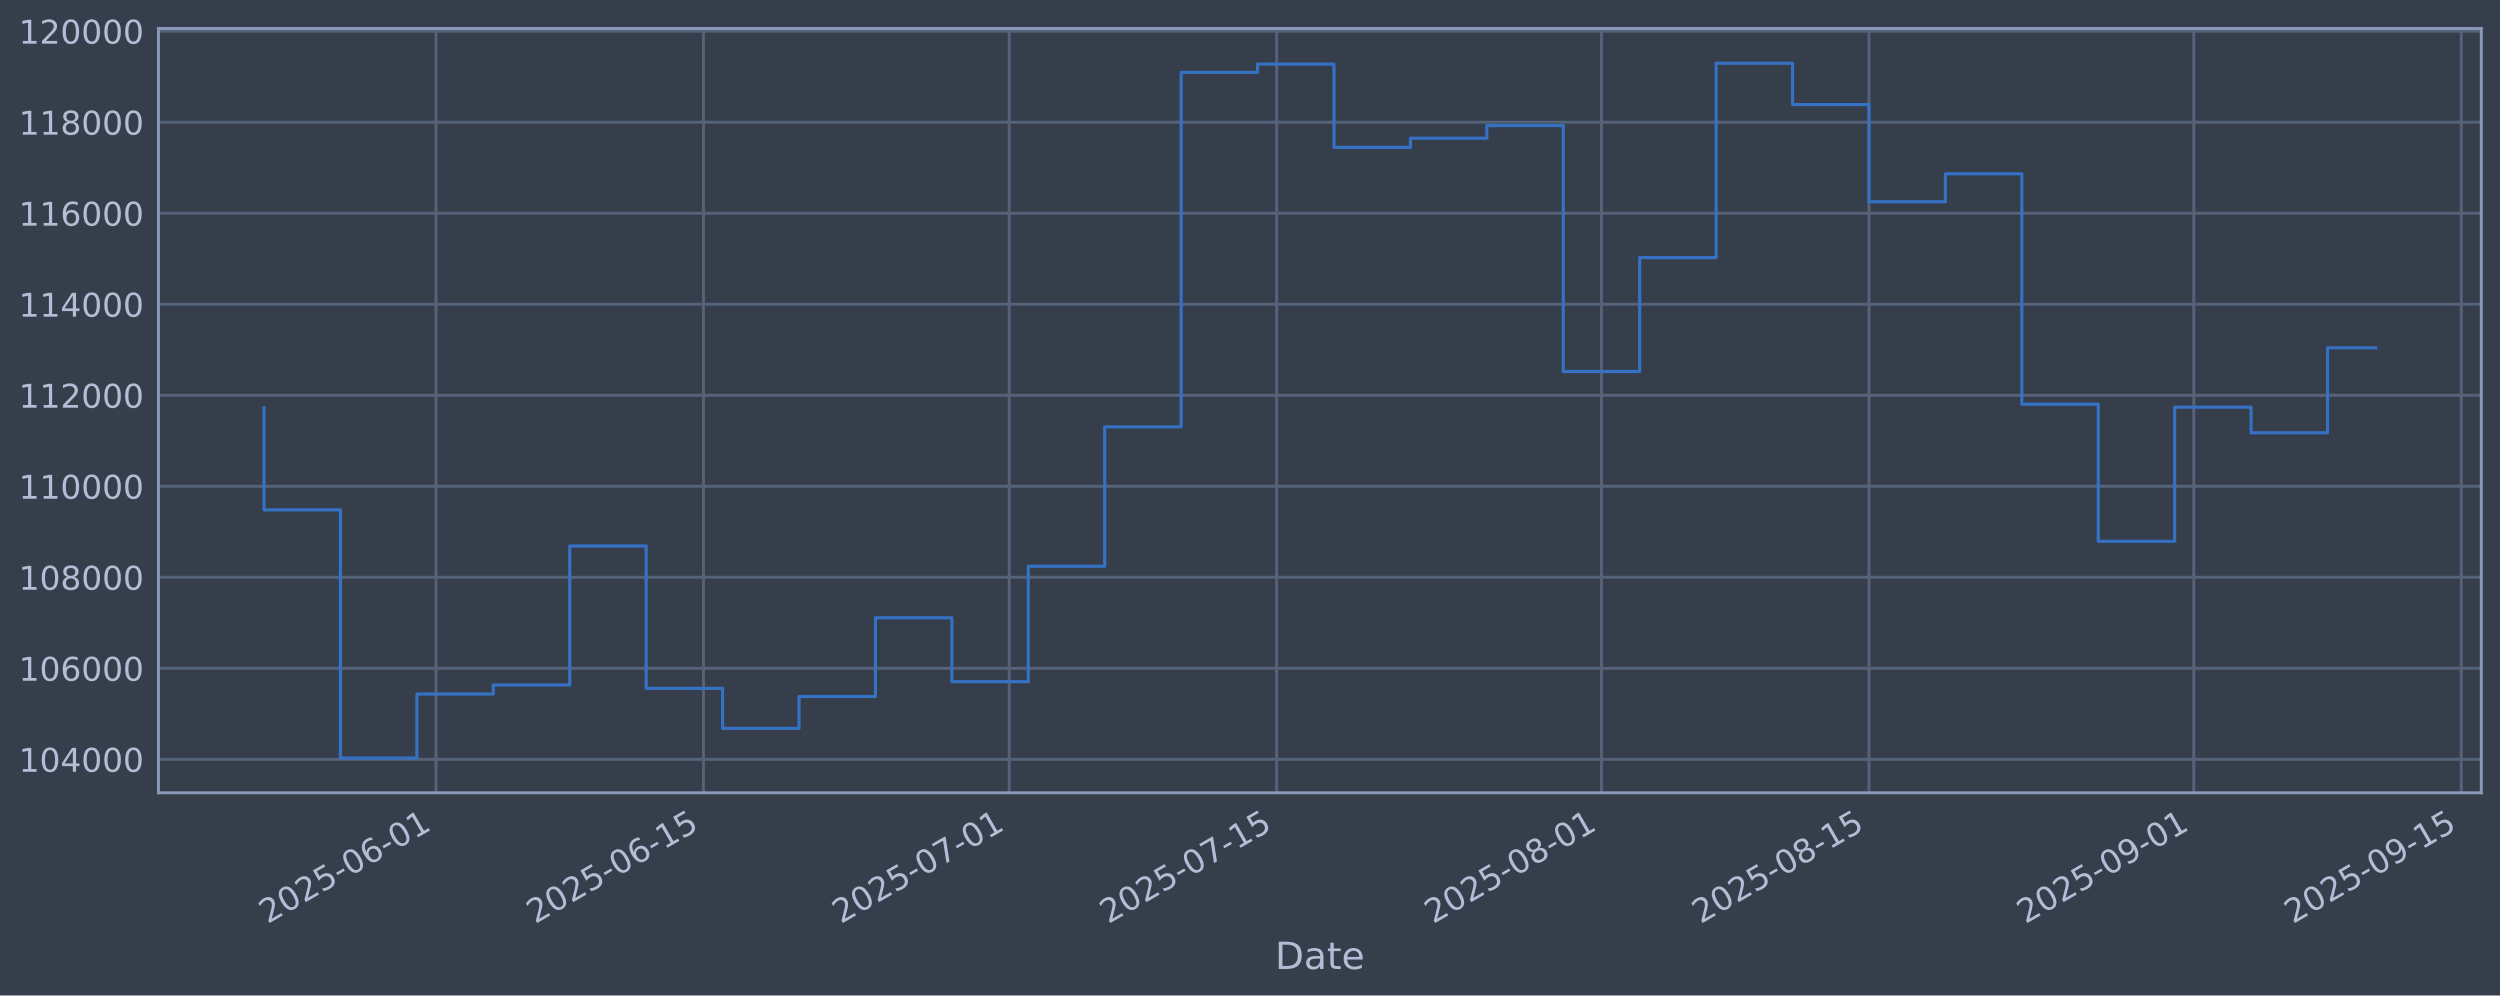
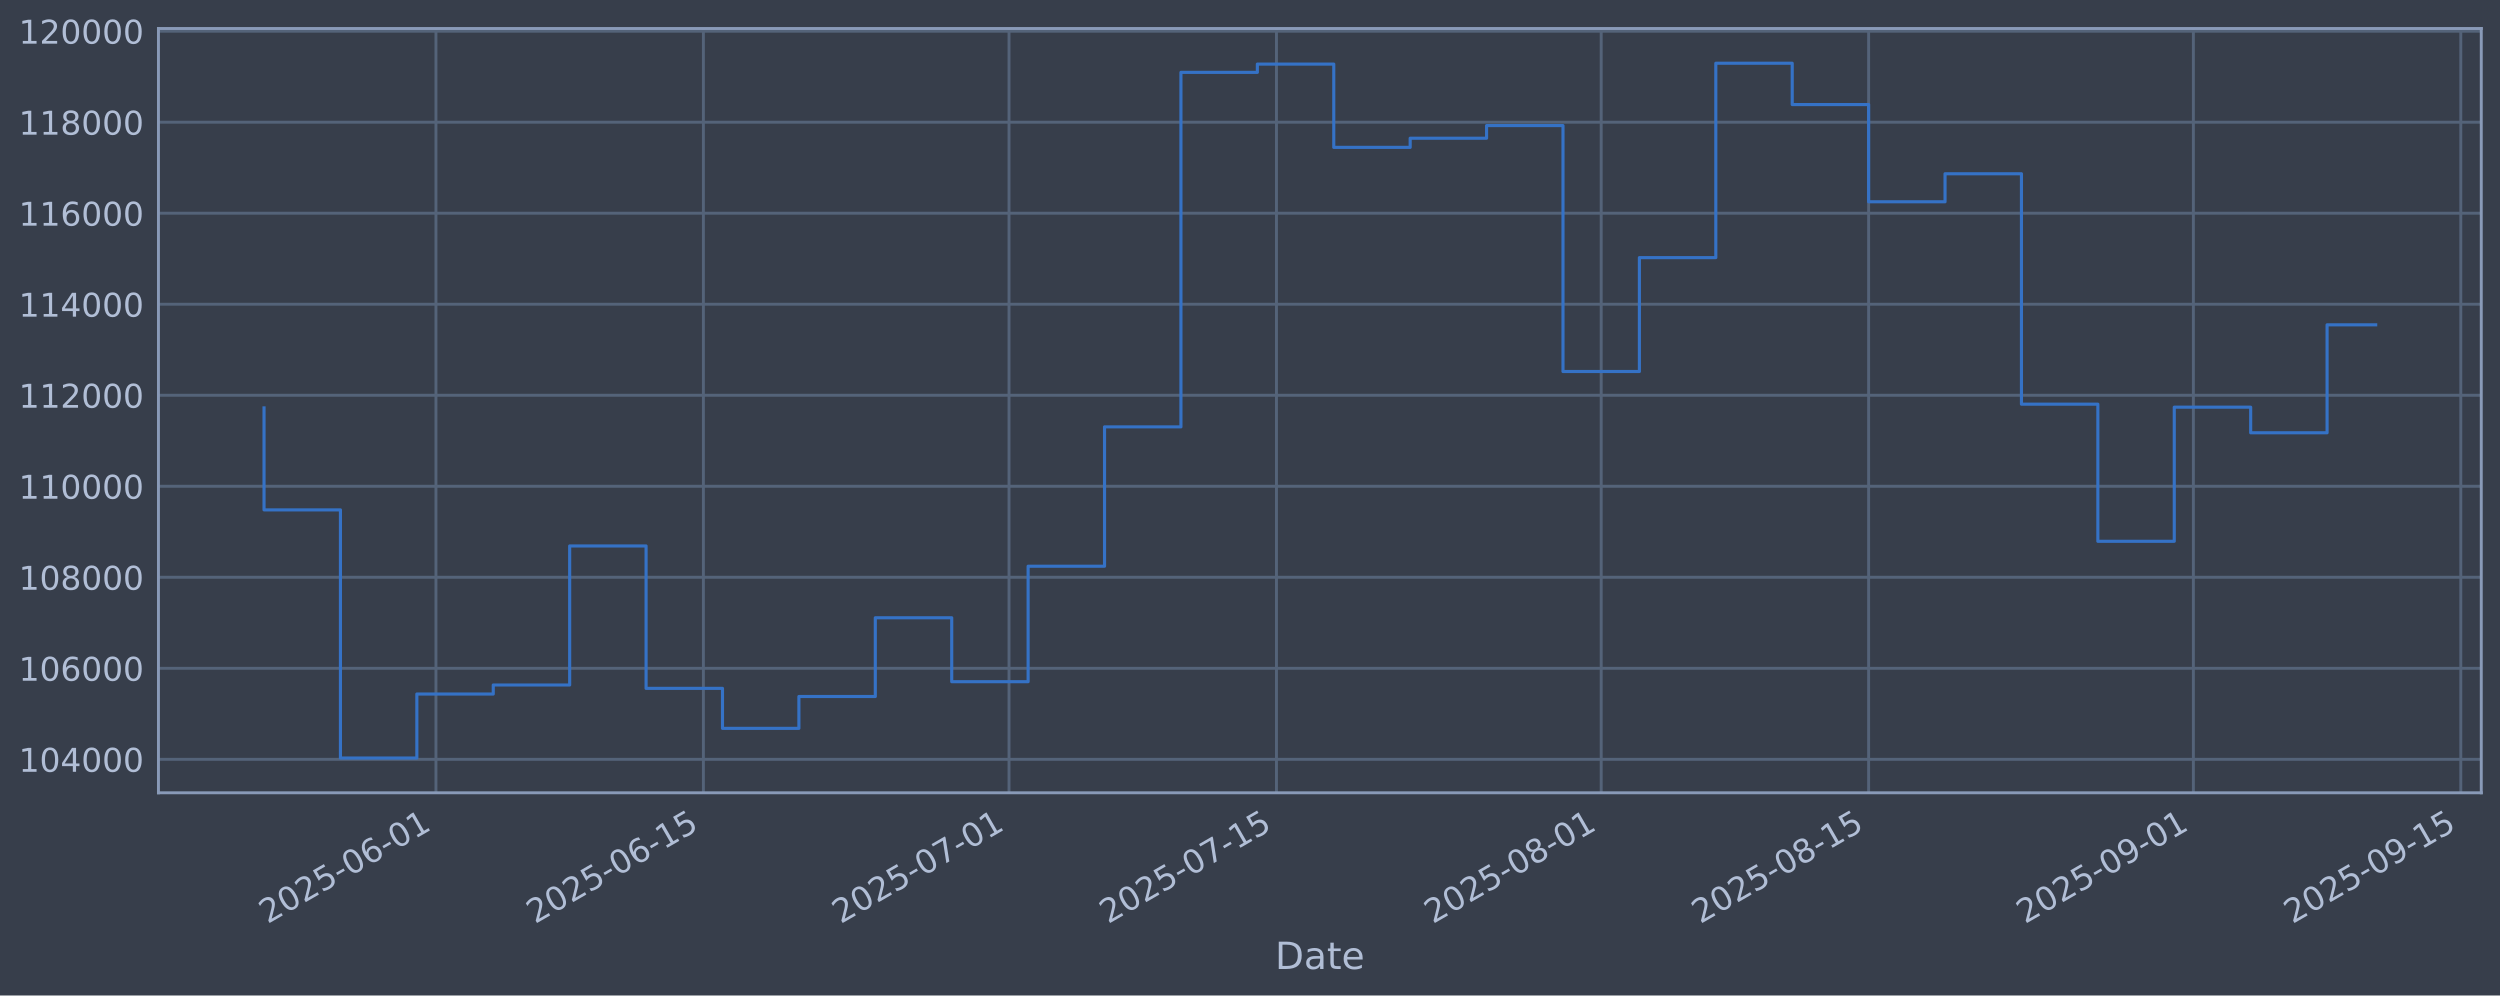
<svg xmlns="http://www.w3.org/2000/svg" xmlns:xlink="http://www.w3.org/1999/xlink" width="960.9pt" height="382.628pt" viewBox="0 0 960.9 382.628" version="1.1">
  <defs>
    <style type="text/css">*{stroke-linejoin: round; stroke-linecap: butt}</style>
  </defs>
  <g id="figure_1">
    <g id="patch_1">
      <path d="M 0 382.628  L 960.9 382.628  L 960.9 0  L 0 0  z " style="fill: #373e4b" />
    </g>
    <g id="axes_1">
      <g id="patch_2">
        <path d="M 60.901 304.718  L 953.701 304.718  L 953.701 10.958  L 60.901 10.958  z " style="fill: #373e4b" />
      </g>
      <g id="matplotlib.axis_1">
        <g id="xtick_1">
          <g id="line2d_1">
-             <path d="M 167.576 304.718  L 167.576 10.958  " clip-path="url(#p751b72f946)" style="fill: none; stroke: #546379; stroke-width: 1.12; stroke-linecap: square" />
+             <path d="M 167.562 304.718  L 167.562 10.958  " clip-path="url(#p356d61c063)" style="fill: none; stroke: #546379; stroke-width: 1.12; stroke-linecap: square" />
          </g>
          <g id="line2d_2" />
          <g id="text_1">
-             <g style="fill: #b1bed6" transform="translate(102.8502 355.2226) rotate(-30) scale(0.126 -0.126)">
+             <g style="fill: #b1bed6" transform="translate(102.8364 355.2226) rotate(-30) scale(0.126 -0.126)">
              <defs>
                <path id="DejaVuSans-32" d="M 1228 531  L 3431 531  L 3431 0  L 469 0  L 469 531  Q 828 903 1448 1529  Q 2069 2156 2228 2338  Q 2531 2678 2651 2914  Q 2772 3150 2772 3378  Q 2772 3750 2511 3984  Q 2250 4219 1831 4219  Q 1534 4219 1204 4116  Q 875 4013 500 3803  L 500 4441  Q 881 4594 1212 4672  Q 1544 4750 1819 4750  Q 2544 4750 2975 4387  Q 3406 4025 3406 3419  Q 3406 3131 3298 2873  Q 3191 2616 2906 2266  Q 2828 2175 2409 1742  Q 1991 1309 1228 531  z " transform="scale(0.015625)" />
                <path id="DejaVuSans-30" d="M 2034 4250  Q 1547 4250 1301 3770  Q 1056 3291 1056 2328  Q 1056 1369 1301 889  Q 1547 409 2034 409  Q 2525 409 2770 889  Q 3016 1369 3016 2328  Q 3016 3291 2770 3770  Q 2525 4250 2034 4250  z M 2034 4750  Q 2819 4750 3233 4129  Q 3647 3509 3647 2328  Q 3647 1150 3233 529  Q 2819 -91 2034 -91  Q 1250 -91 836 529  Q 422 1150 422 2328  Q 422 3509 836 4129  Q 1250 4750 2034 4750  z " transform="scale(0.015625)" />
                <path id="DejaVuSans-35" d="M 691 4666  L 3169 4666  L 3169 4134  L 1269 4134  L 1269 2991  Q 1406 3038 1543 3061  Q 1681 3084 1819 3084  Q 2600 3084 3056 2656  Q 3513 2228 3513 1497  Q 3513 744 3044 326  Q 2575 -91 1722 -91  Q 1428 -91 1123 -41  Q 819 9 494 109  L 494 744  Q 775 591 1075 516  Q 1375 441 1709 441  Q 2250 441 2565 725  Q 2881 1009 2881 1497  Q 2881 1984 2565 2268  Q 2250 2553 1709 2553  Q 1456 2553 1204 2497  Q 953 2441 691 2322  L 691 4666  z " transform="scale(0.015625)" />
                <path id="DejaVuSans-2d" d="M 313 2009  L 1997 2009  L 1997 1497  L 313 1497  L 313 2009  z " transform="scale(0.015625)" />
                <path id="DejaVuSans-36" d="M 2113 2584  Q 1688 2584 1439 2293  Q 1191 2003 1191 1497  Q 1191 994 1439 701  Q 1688 409 2113 409  Q 2538 409 2786 701  Q 3034 994 3034 1497  Q 3034 2003 2786 2293  Q 2538 2584 2113 2584  z M 3366 4563  L 3366 3988  Q 3128 4100 2886 4159  Q 2644 4219 2406 4219  Q 1781 4219 1451 3797  Q 1122 3375 1075 2522  Q 1259 2794 1537 2939  Q 1816 3084 2150 3084  Q 2853 3084 3261 2657  Q 3669 2231 3669 1497  Q 3669 778 3244 343  Q 2819 -91 2113 -91  Q 1303 -91 875 529  Q 447 1150 447 2328  Q 447 3434 972 4092  Q 1497 4750 2381 4750  Q 2619 4750 2861 4703  Q 3103 4656 3366 4563  z " transform="scale(0.015625)" />
                <path id="DejaVuSans-31" d="M 794 531  L 1825 531  L 1825 4091  L 703 3866  L 703 4441  L 1819 4666  L 2450 4666  L 2450 531  L 3481 531  L 3481 0  L 794 0  L 794 531  z " transform="scale(0.015625)" />
              </defs>
              <use xlink:href="#DejaVuSans-32" />
              <use xlink:href="#DejaVuSans-30" transform="translate(63.62305 0)" />
              <use xlink:href="#DejaVuSans-32" transform="translate(127.2461 0)" />
              <use xlink:href="#DejaVuSans-35" transform="translate(190.8691 0)" />
              <use xlink:href="#DejaVuSans-2d" transform="translate(254.4922 0)" />
              <use xlink:href="#DejaVuSans-30" transform="translate(290.5762 0)" />
              <use xlink:href="#DejaVuSans-36" transform="translate(354.1992 0)" />
              <use xlink:href="#DejaVuSans-2d" transform="translate(417.8223 0)" />
              <use xlink:href="#DejaVuSans-30" transform="translate(453.9062 0)" />
              <use xlink:href="#DejaVuSans-31" transform="translate(517.5293 0)" />
            </g>
          </g>
        </g>
        <g id="xtick_2">
          <g id="line2d_3">
-             <path d="M 270.388 304.718  L 270.388 10.958  " clip-path="url(#p751b72f946)" style="fill: none; stroke: #546379; stroke-width: 1.12; stroke-linecap: square" />
+             <path d="M 270.352 304.718  L 270.352 10.958  " clip-path="url(#p356d61c063)" style="fill: none; stroke: #546379; stroke-width: 1.12; stroke-linecap: square" />
          </g>
          <g id="line2d_4" />
          <g id="text_2">
-             <g style="fill: #b1bed6" transform="translate(205.6623 355.2226) rotate(-30) scale(0.126 -0.126)">
+             <g style="fill: #b1bed6" transform="translate(205.6268 355.2226) rotate(-30) scale(0.126 -0.126)">
              <use xlink:href="#DejaVuSans-32" />
              <use xlink:href="#DejaVuSans-30" transform="translate(63.62305 0)" />
              <use xlink:href="#DejaVuSans-32" transform="translate(127.2461 0)" />
              <use xlink:href="#DejaVuSans-35" transform="translate(190.8691 0)" />
              <use xlink:href="#DejaVuSans-2d" transform="translate(254.4922 0)" />
              <use xlink:href="#DejaVuSans-30" transform="translate(290.5762 0)" />
              <use xlink:href="#DejaVuSans-36" transform="translate(354.1992 0)" />
              <use xlink:href="#DejaVuSans-2d" transform="translate(417.8223 0)" />
              <use xlink:href="#DejaVuSans-31" transform="translate(453.9062 0)" />
              <use xlink:href="#DejaVuSans-35" transform="translate(517.5293 0)" />
            </g>
          </g>
        </g>
        <g id="xtick_3">
          <g id="line2d_5">
-             <path d="M 387.887 304.718  L 387.887 10.958  " clip-path="url(#p751b72f946)" style="fill: none; stroke: #546379; stroke-width: 1.12; stroke-linecap: square" />
+             <path d="M 387.827 304.718  L 387.827 10.958  " clip-path="url(#p356d61c063)" style="fill: none; stroke: #546379; stroke-width: 1.12; stroke-linecap: square" />
          </g>
          <g id="line2d_6" />
          <g id="text_3">
-             <g style="fill: #b1bed6" transform="translate(323.1617 355.2226) rotate(-30) scale(0.126 -0.126)">
+             <g style="fill: #b1bed6" transform="translate(323.1016 355.2226) rotate(-30) scale(0.126 -0.126)">
              <defs>
                <path id="DejaVuSans-37" d="M 525 4666  L 3525 4666  L 3525 4397  L 1831 0  L 1172 0  L 2766 4134  L 525 4134  L 525 4666  z " transform="scale(0.015625)" />
              </defs>
              <use xlink:href="#DejaVuSans-32" />
              <use xlink:href="#DejaVuSans-30" transform="translate(63.62305 0)" />
              <use xlink:href="#DejaVuSans-32" transform="translate(127.2461 0)" />
              <use xlink:href="#DejaVuSans-35" transform="translate(190.8691 0)" />
              <use xlink:href="#DejaVuSans-2d" transform="translate(254.4922 0)" />
              <use xlink:href="#DejaVuSans-30" transform="translate(290.5762 0)" />
              <use xlink:href="#DejaVuSans-37" transform="translate(354.1992 0)" />
              <use xlink:href="#DejaVuSans-2d" transform="translate(417.8223 0)" />
              <use xlink:href="#DejaVuSans-30" transform="translate(453.9062 0)" />
              <use xlink:href="#DejaVuSans-31" transform="translate(517.5293 0)" />
            </g>
          </g>
        </g>
        <g id="xtick_4">
          <g id="line2d_7">
-             <path d="M 490.699 304.718  L 490.699 10.958  " clip-path="url(#p751b72f946)" style="fill: none; stroke: #546379; stroke-width: 1.12; stroke-linecap: square" />
+             <path d="M 490.618 304.718  L 490.618 10.958  " clip-path="url(#p356d61c063)" style="fill: none; stroke: #546379; stroke-width: 1.12; stroke-linecap: square" />
          </g>
          <g id="line2d_8" />
          <g id="text_4">
-             <g style="fill: #b1bed6" transform="translate(425.9737 355.2226) rotate(-30) scale(0.126 -0.126)">
+             <g style="fill: #b1bed6" transform="translate(425.8921 355.2226) rotate(-30) scale(0.126 -0.126)">
              <use xlink:href="#DejaVuSans-32" />
              <use xlink:href="#DejaVuSans-30" transform="translate(63.62305 0)" />
              <use xlink:href="#DejaVuSans-32" transform="translate(127.2461 0)" />
              <use xlink:href="#DejaVuSans-35" transform="translate(190.8691 0)" />
              <use xlink:href="#DejaVuSans-2d" transform="translate(254.4922 0)" />
              <use xlink:href="#DejaVuSans-30" transform="translate(290.5762 0)" />
              <use xlink:href="#DejaVuSans-37" transform="translate(354.1992 0)" />
              <use xlink:href="#DejaVuSans-2d" transform="translate(417.8223 0)" />
              <use xlink:href="#DejaVuSans-31" transform="translate(453.9062 0)" />
              <use xlink:href="#DejaVuSans-35" transform="translate(517.5293 0)" />
            </g>
          </g>
        </g>
        <g id="xtick_5">
          <g id="line2d_9">
-             <path d="M 615.542 304.718  L 615.542 10.958  " clip-path="url(#p751b72f946)" style="fill: none; stroke: #546379; stroke-width: 1.12; stroke-linecap: square" />
+             <path d="M 615.435 304.718  L 615.435 10.958  " clip-path="url(#p356d61c063)" style="fill: none; stroke: #546379; stroke-width: 1.12; stroke-linecap: square" />
          </g>
          <g id="line2d_10" />
          <g id="text_5">
-             <g style="fill: #b1bed6" transform="translate(550.8169 355.2226) rotate(-30) scale(0.126 -0.126)">
+             <g style="fill: #b1bed6" transform="translate(550.709 355.2226) rotate(-30) scale(0.126 -0.126)">
              <defs>
                <path id="DejaVuSans-38" d="M 2034 2216  Q 1584 2216 1326 1975  Q 1069 1734 1069 1313  Q 1069 891 1326 650  Q 1584 409 2034 409  Q 2484 409 2743 651  Q 3003 894 3003 1313  Q 3003 1734 2745 1975  Q 2488 2216 2034 2216  z M 1403 2484  Q 997 2584 770 2862  Q 544 3141 544 3541  Q 544 4100 942 4425  Q 1341 4750 2034 4750  Q 2731 4750 3128 4425  Q 3525 4100 3525 3541  Q 3525 3141 3298 2862  Q 3072 2584 2669 2484  Q 3125 2378 3379 2068  Q 3634 1759 3634 1313  Q 3634 634 3220 271  Q 2806 -91 2034 -91  Q 1263 -91 848 271  Q 434 634 434 1313  Q 434 1759 690 2068  Q 947 2378 1403 2484  z M 1172 3481  Q 1172 3119 1398 2916  Q 1625 2713 2034 2713  Q 2441 2713 2670 2916  Q 2900 3119 2900 3481  Q 2900 3844 2670 4047  Q 2441 4250 2034 4250  Q 1625 4250 1398 4047  Q 1172 3844 1172 3481  z " transform="scale(0.015625)" />
              </defs>
              <use xlink:href="#DejaVuSans-32" />
              <use xlink:href="#DejaVuSans-30" transform="translate(63.62305 0)" />
              <use xlink:href="#DejaVuSans-32" transform="translate(127.2461 0)" />
              <use xlink:href="#DejaVuSans-35" transform="translate(190.8691 0)" />
              <use xlink:href="#DejaVuSans-2d" transform="translate(254.4922 0)" />
              <use xlink:href="#DejaVuSans-30" transform="translate(290.5762 0)" />
              <use xlink:href="#DejaVuSans-38" transform="translate(354.1992 0)" />
              <use xlink:href="#DejaVuSans-2d" transform="translate(417.8223 0)" />
              <use xlink:href="#DejaVuSans-30" transform="translate(453.9062 0)" />
              <use xlink:href="#DejaVuSans-31" transform="translate(517.5293 0)" />
            </g>
          </g>
        </g>
        <g id="xtick_6">
          <g id="line2d_11">
-             <path d="M 718.354 304.718  L 718.354 10.958  " clip-path="url(#p751b72f946)" style="fill: none; stroke: #546379; stroke-width: 1.12; stroke-linecap: square" />
+             <path d="M 718.225 304.718  L 718.225 10.958  " clip-path="url(#p356d61c063)" style="fill: none; stroke: #546379; stroke-width: 1.12; stroke-linecap: square" />
          </g>
          <g id="line2d_12" />
          <g id="text_6">
-             <g style="fill: #b1bed6" transform="translate(653.6289 355.2226) rotate(-30) scale(0.126 -0.126)">
+             <g style="fill: #b1bed6" transform="translate(653.4995 355.2226) rotate(-30) scale(0.126 -0.126)">
              <use xlink:href="#DejaVuSans-32" />
              <use xlink:href="#DejaVuSans-30" transform="translate(63.62305 0)" />
              <use xlink:href="#DejaVuSans-32" transform="translate(127.2461 0)" />
              <use xlink:href="#DejaVuSans-35" transform="translate(190.8691 0)" />
              <use xlink:href="#DejaVuSans-2d" transform="translate(254.4922 0)" />
              <use xlink:href="#DejaVuSans-30" transform="translate(290.5762 0)" />
              <use xlink:href="#DejaVuSans-38" transform="translate(354.1992 0)" />
              <use xlink:href="#DejaVuSans-2d" transform="translate(417.8223 0)" />
              <use xlink:href="#DejaVuSans-31" transform="translate(453.9062 0)" />
              <use xlink:href="#DejaVuSans-35" transform="translate(517.5293 0)" />
            </g>
          </g>
        </g>
        <g id="xtick_7">
          <g id="line2d_13">
-             <path d="M 843.198 304.718  L 843.198 10.958  " clip-path="url(#p751b72f946)" style="fill: none; stroke: #546379; stroke-width: 1.12; stroke-linecap: square" />
+             <path d="M 843.042 304.718  L 843.042 10.958  " clip-path="url(#p356d61c063)" style="fill: none; stroke: #546379; stroke-width: 1.12; stroke-linecap: square" />
          </g>
          <g id="line2d_14" />
          <g id="text_7">
-             <g style="fill: #b1bed6" transform="translate(778.472 355.2226) rotate(-30) scale(0.126 -0.126)">
+             <g style="fill: #b1bed6" transform="translate(778.3164 355.2226) rotate(-30) scale(0.126 -0.126)">
              <defs>
                <path id="DejaVuSans-39" d="M 703 97  L 703 672  Q 941 559 1184 500  Q 1428 441 1663 441  Q 2288 441 2617 861  Q 2947 1281 2994 2138  Q 2813 1869 2534 1725  Q 2256 1581 1919 1581  Q 1219 1581 811 2004  Q 403 2428 403 3163  Q 403 3881 828 4315  Q 1253 4750 1959 4750  Q 2769 4750 3195 4129  Q 3622 3509 3622 2328  Q 3622 1225 3098 567  Q 2575 -91 1691 -91  Q 1453 -91 1209 -44  Q 966 3 703 97  z M 1959 2075  Q 2384 2075 2632 2365  Q 2881 2656 2881 3163  Q 2881 3666 2632 3958  Q 2384 4250 1959 4250  Q 1534 4250 1286 3958  Q 1038 3666 1038 3163  Q 1038 2656 1286 2365  Q 1534 2075 1959 2075  z " transform="scale(0.015625)" />
              </defs>
              <use xlink:href="#DejaVuSans-32" />
              <use xlink:href="#DejaVuSans-30" transform="translate(63.62305 0)" />
              <use xlink:href="#DejaVuSans-32" transform="translate(127.2461 0)" />
              <use xlink:href="#DejaVuSans-35" transform="translate(190.8691 0)" />
              <use xlink:href="#DejaVuSans-2d" transform="translate(254.4922 0)" />
              <use xlink:href="#DejaVuSans-30" transform="translate(290.5762 0)" />
              <use xlink:href="#DejaVuSans-39" transform="translate(354.1992 0)" />
              <use xlink:href="#DejaVuSans-2d" transform="translate(417.8223 0)" />
              <use xlink:href="#DejaVuSans-30" transform="translate(453.9062 0)" />
              <use xlink:href="#DejaVuSans-31" transform="translate(517.5293 0)" />
            </g>
          </g>
        </g>
        <g id="xtick_8">
          <g id="line2d_15">
-             <path d="M 946.01 304.718  L 946.01 10.958  " clip-path="url(#p751b72f946)" style="fill: none; stroke: #546379; stroke-width: 1.12; stroke-linecap: square" />
+             <path d="M 945.832 304.718  L 945.832 10.958  " clip-path="url(#p356d61c063)" style="fill: none; stroke: #546379; stroke-width: 1.12; stroke-linecap: square" />
          </g>
          <g id="line2d_16" />
          <g id="text_8">
-             <g style="fill: #b1bed6" transform="translate(881.284 355.2226) rotate(-30) scale(0.126 -0.126)">
+             <g style="fill: #b1bed6" transform="translate(881.1069 355.2226) rotate(-30) scale(0.126 -0.126)">
              <use xlink:href="#DejaVuSans-32" />
              <use xlink:href="#DejaVuSans-30" transform="translate(63.62305 0)" />
              <use xlink:href="#DejaVuSans-32" transform="translate(127.2461 0)" />
              <use xlink:href="#DejaVuSans-35" transform="translate(190.8691 0)" />
              <use xlink:href="#DejaVuSans-2d" transform="translate(254.4922 0)" />
              <use xlink:href="#DejaVuSans-30" transform="translate(290.5762 0)" />
              <use xlink:href="#DejaVuSans-39" transform="translate(354.1992 0)" />
              <use xlink:href="#DejaVuSans-2d" transform="translate(417.8223 0)" />
              <use xlink:href="#DejaVuSans-31" transform="translate(453.9062 0)" />
              <use xlink:href="#DejaVuSans-35" transform="translate(517.5293 0)" />
            </g>
          </g>
        </g>
        <g id="text_9">
          <g style="fill: #b1bed6" transform="translate(490.0914 372.4337) scale(0.144 -0.144)">
            <defs>
              <path id="DejaVuSans-44" d="M 1259 4147  L 1259 519  L 2022 519  Q 2988 519 3436 956  Q 3884 1394 3884 2338  Q 3884 3275 3436 3711  Q 2988 4147 2022 4147  L 1259 4147  z M 628 4666  L 1925 4666  Q 3281 4666 3915 4102  Q 4550 3538 4550 2338  Q 4550 1131 3912 565  Q 3275 0 1925 0  L 628 0  L 628 4666  z " transform="scale(0.015625)" />
              <path id="DejaVuSans-61" d="M 2194 1759  Q 1497 1759 1228 1600  Q 959 1441 959 1056  Q 959 750 1161 570  Q 1363 391 1709 391  Q 2188 391 2477 730  Q 2766 1069 2766 1631  L 2766 1759  L 2194 1759  z M 3341 1997  L 3341 0  L 2766 0  L 2766 531  Q 2569 213 2275 61  Q 1981 -91 1556 -91  Q 1019 -91 701 211  Q 384 513 384 1019  Q 384 1609 779 1909  Q 1175 2209 1959 2209  L 2766 2209  L 2766 2266  Q 2766 2663 2505 2880  Q 2244 3097 1772 3097  Q 1472 3097 1187 3025  Q 903 2953 641 2809  L 641 3341  Q 956 3463 1253 3523  Q 1550 3584 1831 3584  Q 2591 3584 2966 3190  Q 3341 2797 3341 1997  z " transform="scale(0.015625)" />
              <path id="DejaVuSans-74" d="M 1172 4494  L 1172 3500  L 2356 3500  L 2356 3053  L 1172 3053  L 1172 1153  Q 1172 725 1289 603  Q 1406 481 1766 481  L 2356 481  L 2356 0  L 1766 0  Q 1100 0 847 248  Q 594 497 594 1153  L 594 3053  L 172 3053  L 172 3500  L 594 3500  L 594 4494  L 1172 4494  z " transform="scale(0.015625)" />
              <path id="DejaVuSans-65" d="M 3597 1894  L 3597 1613  L 953 1613  Q 991 1019 1311 708  Q 1631 397 2203 397  Q 2534 397 2845 478  Q 3156 559 3463 722  L 3463 178  Q 3153 47 2828 -22  Q 2503 -91 2169 -91  Q 1331 -91 842 396  Q 353 884 353 1716  Q 353 2575 817 3079  Q 1281 3584 2069 3584  Q 2775 3584 3186 3129  Q 3597 2675 3597 1894  z M 3022 2063  Q 3016 2534 2758 2815  Q 2500 3097 2075 3097  Q 1594 3097 1305 2825  Q 1016 2553 972 2059  L 3022 2063  z " transform="scale(0.015625)" />
            </defs>
            <use xlink:href="#DejaVuSans-44" />
            <use xlink:href="#DejaVuSans-61" transform="translate(77.00195 0)" />
            <use xlink:href="#DejaVuSans-74" transform="translate(138.2812 0)" />
            <use xlink:href="#DejaVuSans-65" transform="translate(177.4902 0)" />
          </g>
        </g>
      </g>
      <g id="matplotlib.axis_2">
        <g id="ytick_1">
          <g id="line2d_17">
-             <path d="M 60.901 291.85  L 953.701 291.85  " clip-path="url(#p751b72f946)" style="fill: none; stroke: #546379; stroke-width: 1.12; stroke-linecap: square" />
+             <path d="M 60.901 291.85  L 953.701 291.85  " clip-path="url(#p356d61c063)" style="fill: none; stroke: #546379; stroke-width: 1.12; stroke-linecap: square" />
          </g>
          <g id="line2d_18" />
          <g id="text_10">
            <g style="fill: #b1bed6" transform="translate(7.2 296.6367) scale(0.126 -0.126)">
              <defs>
                <path id="DejaVuSans-34" d="M 2419 4116  L 825 1625  L 2419 1625  L 2419 4116  z M 2253 4666  L 3047 4666  L 3047 1625  L 3713 1625  L 3713 1100  L 3047 1100  L 3047 0  L 2419 0  L 2419 1100  L 313 1100  L 313 1709  L 2253 4666  z " transform="scale(0.015625)" />
              </defs>
              <use xlink:href="#DejaVuSans-31" />
              <use xlink:href="#DejaVuSans-30" transform="translate(63.62305 0)" />
              <use xlink:href="#DejaVuSans-34" transform="translate(127.2461 0)" />
              <use xlink:href="#DejaVuSans-30" transform="translate(190.8691 0)" />
              <use xlink:href="#DejaVuSans-30" transform="translate(254.4922 0)" />
              <use xlink:href="#DejaVuSans-30" transform="translate(318.1152 0)" />
            </g>
          </g>
        </g>
        <g id="ytick_2">
          <g id="line2d_19">
-             <path d="M 60.901 256.867  L 953.701 256.867  " clip-path="url(#p751b72f946)" style="fill: none; stroke: #546379; stroke-width: 1.12; stroke-linecap: square" />
+             <path d="M 60.901 256.867  L 953.701 256.867  " clip-path="url(#p356d61c063)" style="fill: none; stroke: #546379; stroke-width: 1.12; stroke-linecap: square" />
          </g>
          <g id="line2d_20" />
          <g id="text_11">
            <g style="fill: #b1bed6" transform="translate(7.2 261.6538) scale(0.126 -0.126)">
              <use xlink:href="#DejaVuSans-31" />
              <use xlink:href="#DejaVuSans-30" transform="translate(63.62305 0)" />
              <use xlink:href="#DejaVuSans-36" transform="translate(127.2461 0)" />
              <use xlink:href="#DejaVuSans-30" transform="translate(190.8691 0)" />
              <use xlink:href="#DejaVuSans-30" transform="translate(254.4922 0)" />
              <use xlink:href="#DejaVuSans-30" transform="translate(318.1152 0)" />
            </g>
          </g>
        </g>
        <g id="ytick_3">
          <g id="line2d_21">
-             <path d="M 60.901 221.884  L 953.701 221.884  " clip-path="url(#p751b72f946)" style="fill: none; stroke: #546379; stroke-width: 1.12; stroke-linecap: square" />
+             <path d="M 60.901 221.884  L 953.701 221.884  " clip-path="url(#p356d61c063)" style="fill: none; stroke: #546379; stroke-width: 1.12; stroke-linecap: square" />
          </g>
          <g id="line2d_22" />
          <g id="text_12">
            <g style="fill: #b1bed6" transform="translate(7.2 226.671) scale(0.126 -0.126)">
              <use xlink:href="#DejaVuSans-31" />
              <use xlink:href="#DejaVuSans-30" transform="translate(63.62305 0)" />
              <use xlink:href="#DejaVuSans-38" transform="translate(127.2461 0)" />
              <use xlink:href="#DejaVuSans-30" transform="translate(190.8691 0)" />
              <use xlink:href="#DejaVuSans-30" transform="translate(254.4922 0)" />
              <use xlink:href="#DejaVuSans-30" transform="translate(318.1152 0)" />
            </g>
          </g>
        </g>
        <g id="ytick_4">
          <g id="line2d_23">
-             <path d="M 60.901 186.901  L 953.701 186.901  " clip-path="url(#p751b72f946)" style="fill: none; stroke: #546379; stroke-width: 1.12; stroke-linecap: square" />
+             <path d="M 60.901 186.901  L 953.701 186.901  " clip-path="url(#p356d61c063)" style="fill: none; stroke: #546379; stroke-width: 1.12; stroke-linecap: square" />
          </g>
          <g id="line2d_24" />
          <g id="text_13">
            <g style="fill: #b1bed6" transform="translate(7.2 191.6882) scale(0.126 -0.126)">
              <use xlink:href="#DejaVuSans-31" />
              <use xlink:href="#DejaVuSans-31" transform="translate(63.62305 0)" />
              <use xlink:href="#DejaVuSans-30" transform="translate(127.2461 0)" />
              <use xlink:href="#DejaVuSans-30" transform="translate(190.8691 0)" />
              <use xlink:href="#DejaVuSans-30" transform="translate(254.4922 0)" />
              <use xlink:href="#DejaVuSans-30" transform="translate(318.1152 0)" />
            </g>
          </g>
        </g>
        <g id="ytick_5">
          <g id="line2d_25">
-             <path d="M 60.901 151.918  L 953.701 151.918  " clip-path="url(#p751b72f946)" style="fill: none; stroke: #546379; stroke-width: 1.12; stroke-linecap: square" />
+             <path d="M 60.901 151.918  L 953.701 151.918  " clip-path="url(#p356d61c063)" style="fill: none; stroke: #546379; stroke-width: 1.12; stroke-linecap: square" />
          </g>
          <g id="line2d_26" />
          <g id="text_14">
            <g style="fill: #b1bed6" transform="translate(7.2 156.7053) scale(0.126 -0.126)">
              <use xlink:href="#DejaVuSans-31" />
              <use xlink:href="#DejaVuSans-31" transform="translate(63.62305 0)" />
              <use xlink:href="#DejaVuSans-32" transform="translate(127.2461 0)" />
              <use xlink:href="#DejaVuSans-30" transform="translate(190.8691 0)" />
              <use xlink:href="#DejaVuSans-30" transform="translate(254.4922 0)" />
              <use xlink:href="#DejaVuSans-30" transform="translate(318.1152 0)" />
            </g>
          </g>
        </g>
        <g id="ytick_6">
          <g id="line2d_27">
-             <path d="M 60.901 116.936  L 953.701 116.936  " clip-path="url(#p751b72f946)" style="fill: none; stroke: #546379; stroke-width: 1.12; stroke-linecap: square" />
+             <path d="M 60.901 116.936  L 953.701 116.936  " clip-path="url(#p356d61c063)" style="fill: none; stroke: #546379; stroke-width: 1.12; stroke-linecap: square" />
          </g>
          <g id="line2d_28" />
          <g id="text_15">
            <g style="fill: #b1bed6" transform="translate(7.2 121.7225) scale(0.126 -0.126)">
              <use xlink:href="#DejaVuSans-31" />
              <use xlink:href="#DejaVuSans-31" transform="translate(63.62305 0)" />
              <use xlink:href="#DejaVuSans-34" transform="translate(127.2461 0)" />
              <use xlink:href="#DejaVuSans-30" transform="translate(190.8691 0)" />
              <use xlink:href="#DejaVuSans-30" transform="translate(254.4922 0)" />
              <use xlink:href="#DejaVuSans-30" transform="translate(318.1152 0)" />
            </g>
          </g>
        </g>
        <g id="ytick_7">
          <g id="line2d_29">
-             <path d="M 60.901 81.953  L 953.701 81.953  " clip-path="url(#p751b72f946)" style="fill: none; stroke: #546379; stroke-width: 1.12; stroke-linecap: square" />
+             <path d="M 60.901 81.953  L 953.701 81.953  " clip-path="url(#p356d61c063)" style="fill: none; stroke: #546379; stroke-width: 1.12; stroke-linecap: square" />
          </g>
          <g id="line2d_30" />
          <g id="text_16">
            <g style="fill: #b1bed6" transform="translate(7.2 86.73969) scale(0.126 -0.126)">
              <use xlink:href="#DejaVuSans-31" />
              <use xlink:href="#DejaVuSans-31" transform="translate(63.62305 0)" />
              <use xlink:href="#DejaVuSans-36" transform="translate(127.2461 0)" />
              <use xlink:href="#DejaVuSans-30" transform="translate(190.8691 0)" />
              <use xlink:href="#DejaVuSans-30" transform="translate(254.4922 0)" />
              <use xlink:href="#DejaVuSans-30" transform="translate(318.1152 0)" />
            </g>
          </g>
        </g>
        <g id="ytick_8">
          <g id="line2d_31">
-             <path d="M 60.901 46.97  L 953.701 46.97  " clip-path="url(#p751b72f946)" style="fill: none; stroke: #546379; stroke-width: 1.12; stroke-linecap: square" />
+             <path d="M 60.901 46.97  L 953.701 46.97  " clip-path="url(#p356d61c063)" style="fill: none; stroke: #546379; stroke-width: 1.12; stroke-linecap: square" />
          </g>
          <g id="line2d_32" />
          <g id="text_17">
            <g style="fill: #b1bed6" transform="translate(7.2 51.75686) scale(0.126 -0.126)">
              <use xlink:href="#DejaVuSans-31" />
              <use xlink:href="#DejaVuSans-31" transform="translate(63.62305 0)" />
              <use xlink:href="#DejaVuSans-38" transform="translate(127.2461 0)" />
              <use xlink:href="#DejaVuSans-30" transform="translate(190.8691 0)" />
              <use xlink:href="#DejaVuSans-30" transform="translate(254.4922 0)" />
              <use xlink:href="#DejaVuSans-30" transform="translate(318.1152 0)" />
            </g>
          </g>
        </g>
        <g id="ytick_9">
          <g id="line2d_33">
-             <path d="M 60.901 11.987  L 953.701 11.987  " clip-path="url(#p751b72f946)" style="fill: none; stroke: #546379; stroke-width: 1.12; stroke-linecap: square" />
+             <path d="M 60.901 11.987  L 953.701 11.987  " clip-path="url(#p356d61c063)" style="fill: none; stroke: #546379; stroke-width: 1.12; stroke-linecap: square" />
          </g>
          <g id="line2d_34" />
          <g id="text_18">
            <g style="fill: #b1bed6" transform="translate(7.2 16.77403) scale(0.126 -0.126)">
              <use xlink:href="#DejaVuSans-31" />
              <use xlink:href="#DejaVuSans-32" transform="translate(63.62305 0)" />
              <use xlink:href="#DejaVuSans-30" transform="translate(127.2461 0)" />
              <use xlink:href="#DejaVuSans-30" transform="translate(190.8691 0)" />
              <use xlink:href="#DejaVuSans-30" transform="translate(254.4922 0)" />
              <use xlink:href="#DejaVuSans-30" transform="translate(318.1152 0)" />
            </g>
          </g>
        </g>
      </g>
      <g id="line2d_35">
-         <path d="M 101.482 156.778  L 101.482 195.974  L 130.857 195.974  L 130.857 291.366  L 160.232 291.366  L 160.232 266.759  L 189.607 266.759  L 189.607 263.286  L 218.982 263.286  L 218.982 209.841  L 248.357 209.841  L 248.357 264.586  L 277.731 264.586  L 277.731 279.95  L 307.106 279.95  L 307.106 267.706  L 336.481 267.706  L 336.481 237.446  L 365.856 237.446  L 365.856 262.012  L 395.231 262.012  L 395.231 217.631  L 424.606 217.631  L 424.606 164.07  L 453.981 164.07  L 453.981 27.81  L 483.356 27.81  L 483.356 24.636  L 512.73 24.636  L 512.73 56.646  L 542.105 56.646  L 542.105 53.121  L 571.48 53.121  L 571.48 48.272  L 600.855 48.272  L 600.855 142.793  L 630.23 142.793  L 630.23 99.016  L 659.605 99.016  L 659.605 24.311  L 688.98 24.311  L 688.98 40.185  L 718.354 40.185  L 718.354 77.56  L 747.729 77.56  L 747.729 66.788  L 777.104 66.788  L 777.104 155.356  L 806.479 155.356  L 806.479 208.052  L 835.854 208.052  L 835.854 156.509  L 865.229 156.509  L 865.229 166.341  L 894.604 166.341  L 894.604 133.679  L 913.119 133.679  " clip-path="url(#p751b72f946)" style="fill: none; stroke: #3572c6; stroke-width: 1.2; stroke-linecap: square" />
+         <path d="M 101.482 156.778  L 101.482 195.974  L 130.851 195.974  L 130.851 291.366  L 160.22 291.366  L 160.22 266.759  L 189.588 266.759  L 189.588 263.286  L 218.957 263.286  L 218.957 209.841  L 248.326 209.841  L 248.326 264.586  L 277.695 264.586  L 277.695 279.95  L 307.063 279.95  L 307.063 267.706  L 336.432 267.706  L 336.432 237.446  L 365.801 237.446  L 365.801 262.012  L 395.169 262.012  L 395.169 217.631  L 424.538 217.631  L 424.538 164.07  L 453.907 164.07  L 453.907 27.81  L 483.275 27.81  L 483.275 24.636  L 512.644 24.636  L 512.644 56.646  L 542.013 56.646  L 542.013 53.121  L 571.381 53.121  L 571.381 48.272  L 600.75 48.272  L 600.75 142.793  L 630.119 142.793  L 630.119 99.016  L 659.488 99.016  L 659.488 24.311  L 688.856 24.311  L 688.856 40.185  L 718.225 40.185  L 718.225 77.56  L 747.594 77.56  L 747.594 66.788  L 776.962 66.788  L 776.962 155.356  L 806.331 155.356  L 806.331 208.052  L 835.7 208.052  L 835.7 156.509  L 865.068 156.509  L 865.068 166.341  L 894.437 166.341  L 894.437 124.851  L 913.119 124.851  " clip-path="url(#p356d61c063)" style="fill: none; stroke: #3572c6; stroke-width: 1.2; stroke-linecap: square" />
      </g>
      <g id="patch_3">
        <path d="M 60.901 304.718  L 60.901 10.958  " style="fill: none; stroke: #899ab8; stroke-width: 1.12; stroke-linejoin: miter; stroke-linecap: square" />
      </g>
      <g id="patch_4">
        <path d="M 953.701 304.718  L 953.701 10.958  " style="fill: none; stroke: #899ab8; stroke-width: 1.12; stroke-linejoin: miter; stroke-linecap: square" />
      </g>
      <g id="patch_5">
        <path d="M 60.901 304.718  L 953.701 304.718  " style="fill: none; stroke: #899ab8; stroke-width: 1.12; stroke-linejoin: miter; stroke-linecap: square" />
      </g>
      <g id="patch_6">
        <path d="M 60.901 10.958  L 953.701 10.958  " style="fill: none; stroke: #899ab8; stroke-width: 1.12; stroke-linejoin: miter; stroke-linecap: square" />
      </g>
    </g>
  </g>
  <defs>
-     <clipPath id="p751b72f946">
+     <clipPath id="p356d61c063">
      <rect x="60.901" y="10.958" width="892.8" height="293.76" />
    </clipPath>
  </defs>
</svg>
